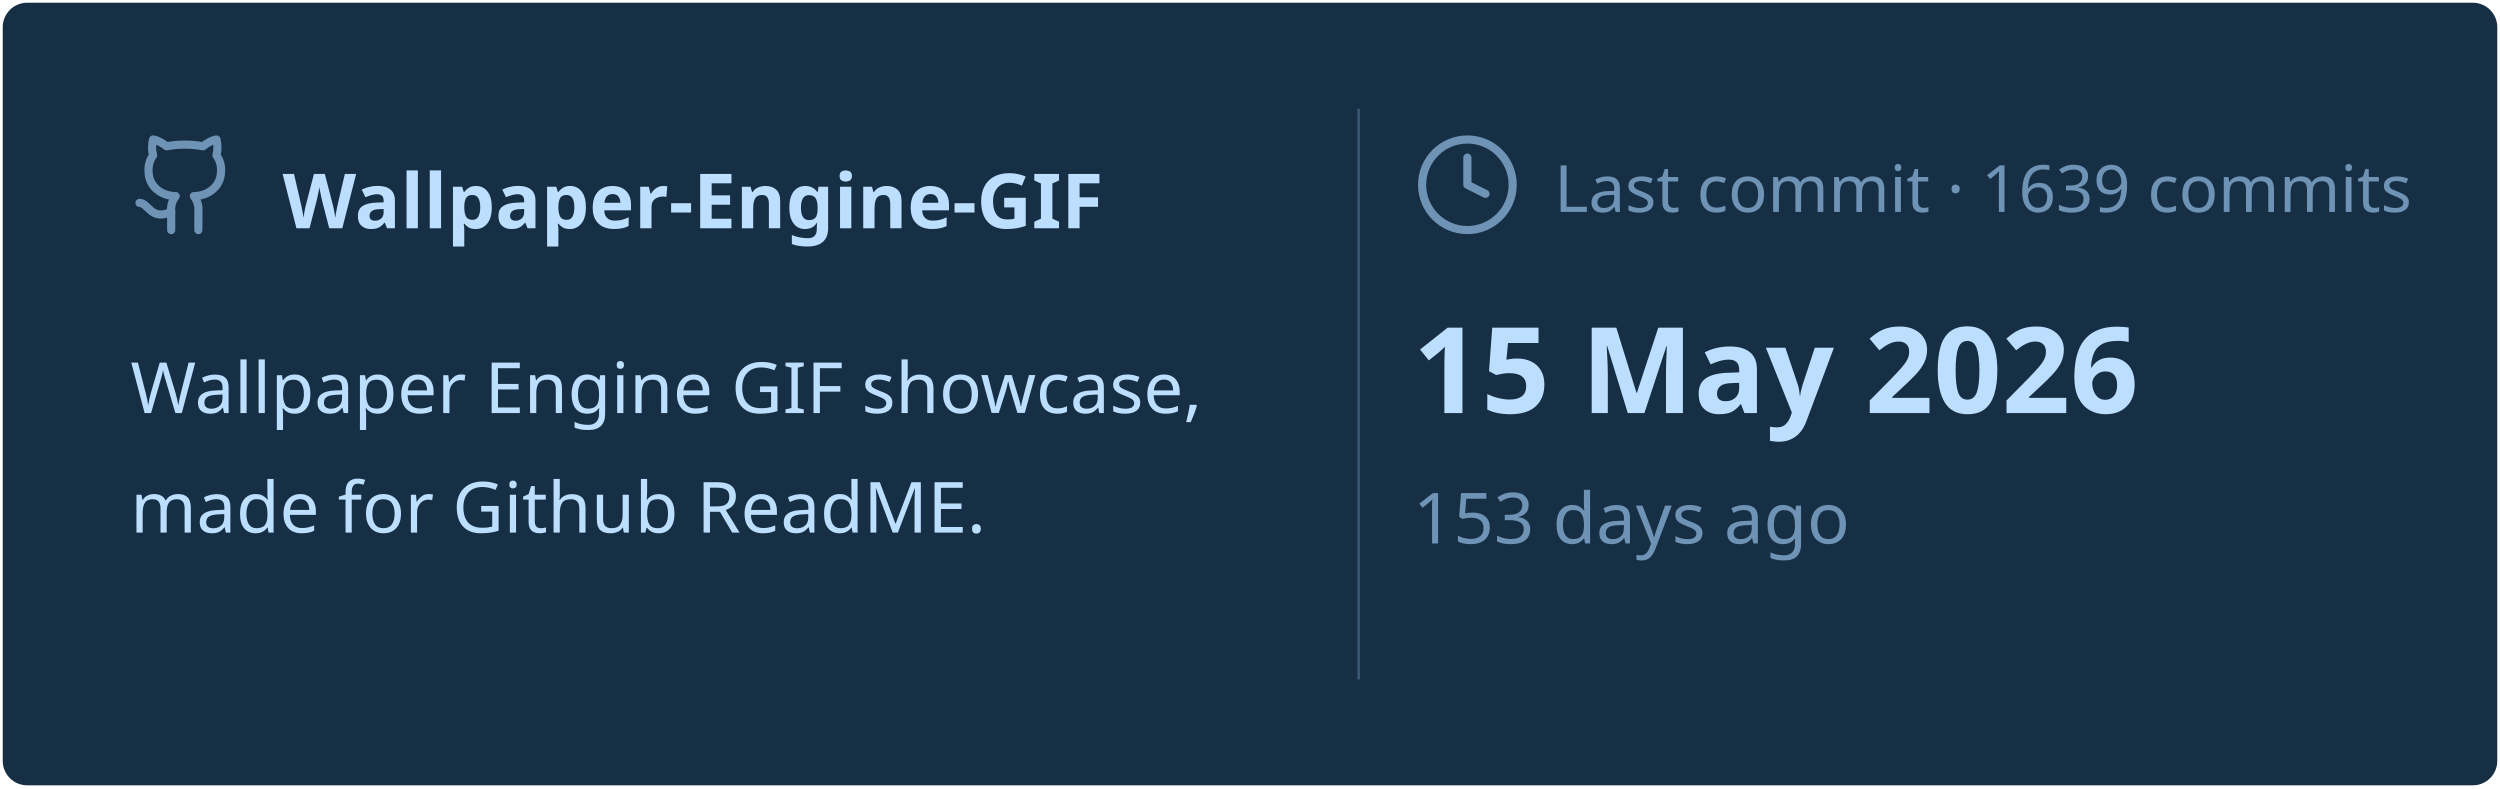
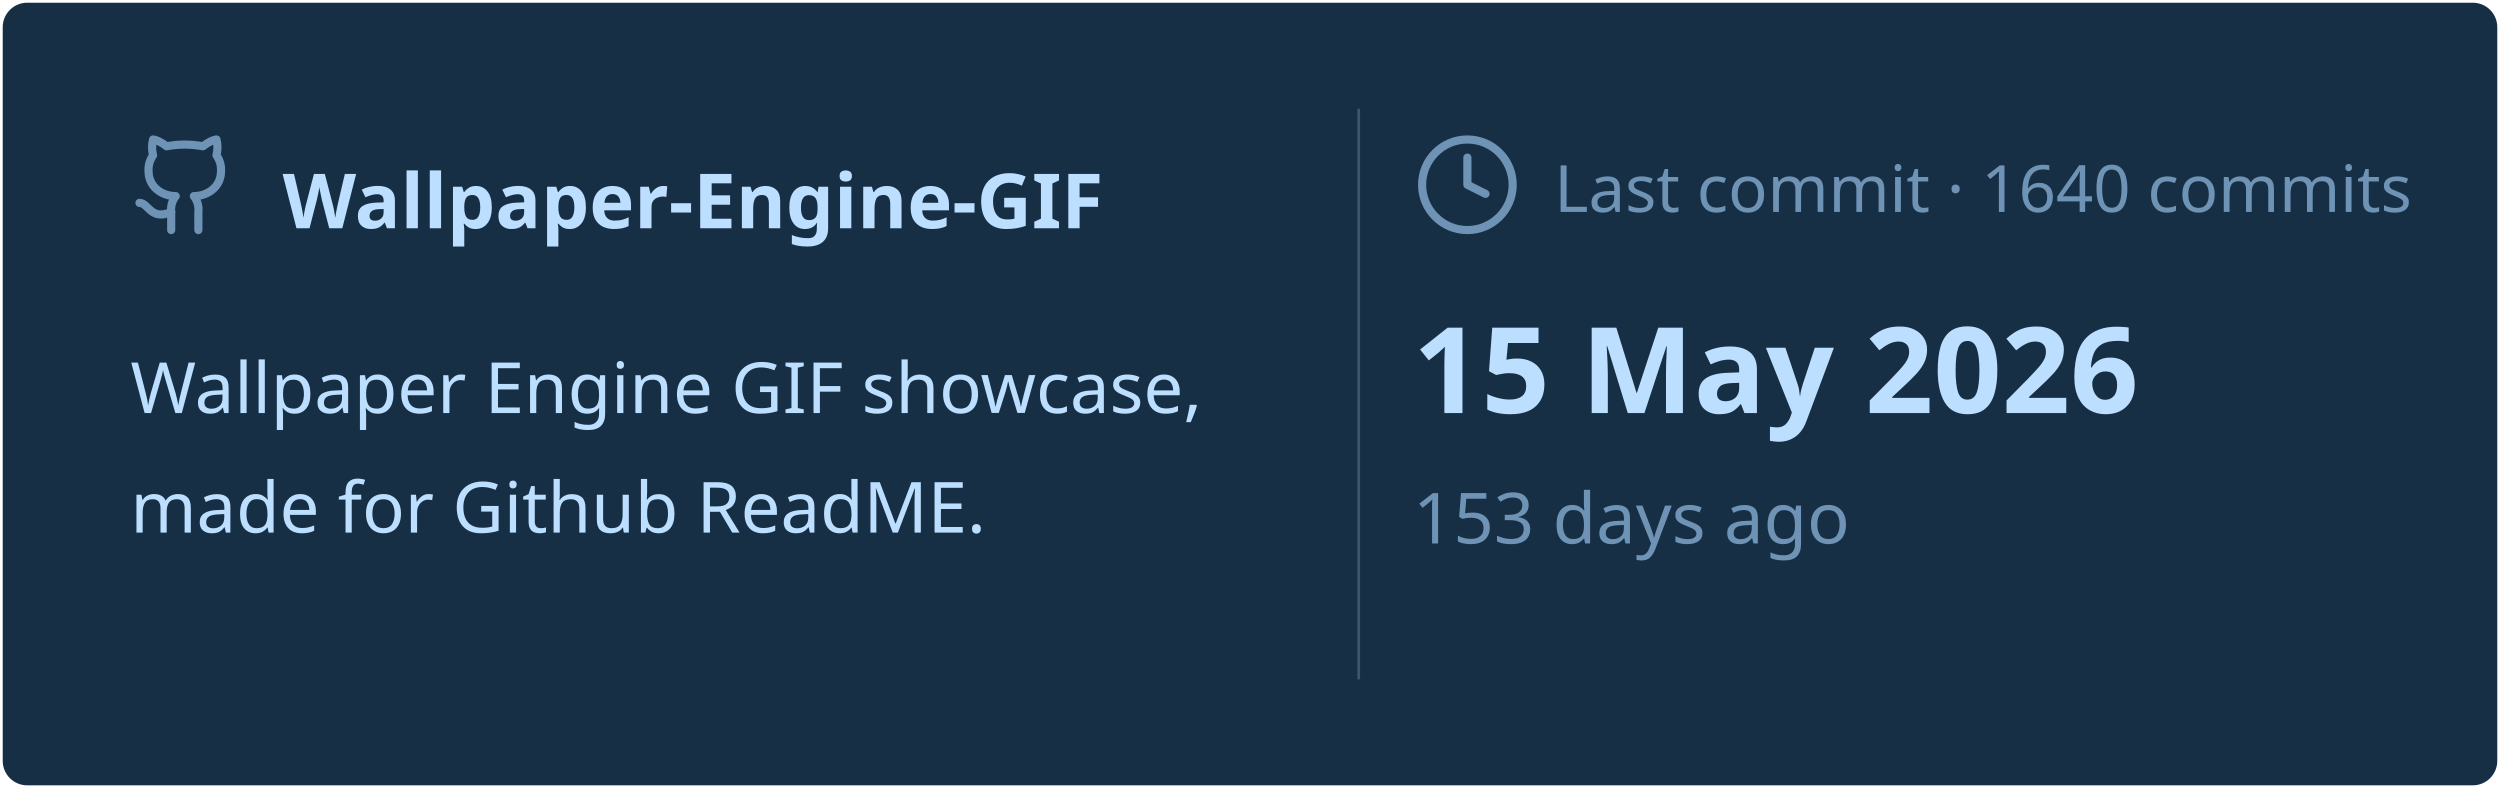
<svg xmlns="http://www.w3.org/2000/svg" viewBox="0 0 460 145" width="460px" height="145px">
  <rect stroke="#000000" stroke-opacity="0" fill="#172F45" rx="4.5" x="0.5" y="0.5" width="459" height="144" />
  <g transform="translate(24, 42)">
    <svg x="0" y="-18" width="20" height="20" viewBox="0 0 24 24" fill="none" stroke="#6E93B5" stroke-width="1.8" stroke-linecap="round" stroke-linejoin="round">
      <path d="M15 22v-4a4.8 4.8 0 0 0-1-3.5c3 0 6-2 6-5.5.08-1.25-.27-2.48-1-3.5.28-1.15.28-2.35 0-3.5 0 0-1 0-3 1.5-2.64-.5-5.36-.5-8 0C6 2 5 2 5 2c-.3 1.15-.3 2.35 0 3.5A5.403 5.403 0 0 0 4 9c0 3.5 3 5.5 6 5.5-.39.49-.68 1.05-.85 1.65-.17.6-.22 1.23-.15 1.85v4" />
      <path d="M9 18c-4.51 2-5-2-7-2" />
    </svg>
    <text x="28" y="0" font-family="&quot;Segoe UI&quot;, Ubuntu, sans-serif" font-size="14" font-weight="700" fill="#BDDFFF">Wallpaper-Engine-GIF</text>
  </g>
  <text x="24" y="76" font-family="&quot;Segoe UI&quot;, Ubuntu, sans-serif" font-size="13" font-weight="400" fill="#BDDFFF">Wallpaper Engine GIF showcase,</text>
  <text x="24" y="98" font-family="&quot;Segoe UI&quot;, Ubuntu, sans-serif" font-size="13" font-weight="400" fill="#BDDFFF">made for Github ReadME.</text>
  <line x1="250" y1="20" x2="250" y2="125" stroke="#6E93B5" stroke-width="0.5" stroke-opacity="0.4" />
  <svg x="260" y="24" width="20" height="20" viewBox="0 0 24 24" fill="none" stroke="#6E93B5" stroke-width="1.8" stroke-linecap="round" stroke-linejoin="round">
    <circle cx="12" cy="12" r="10" />
    <polyline points="12 6 12 12 16 14" />
  </svg>
-   <text x="286" y="39" font-family="&quot;Segoe UI&quot;, Ubuntu, sans-serif" font-size="12" font-weight="400" fill="#6E93B5">Last commit · 1639 commits</text>
+   <text x="286" y="39" font-family="&quot;Segoe UI&quot;, Ubuntu, sans-serif" font-size="12" font-weight="400" fill="#6E93B5">Last commit · 1640 commits</text>
  <text x="260" y="76" font-family="&quot;Segoe UI&quot;, Ubuntu, sans-serif" font-size="22" font-weight="700" fill="#BDDFFF">15 May 2026</text>
  <text x="260" y="100" font-family="&quot;Segoe UI&quot;, Ubuntu, sans-serif" font-size="13" font-weight="400" fill="#6E93B5">153 days ago</text>
</svg>
